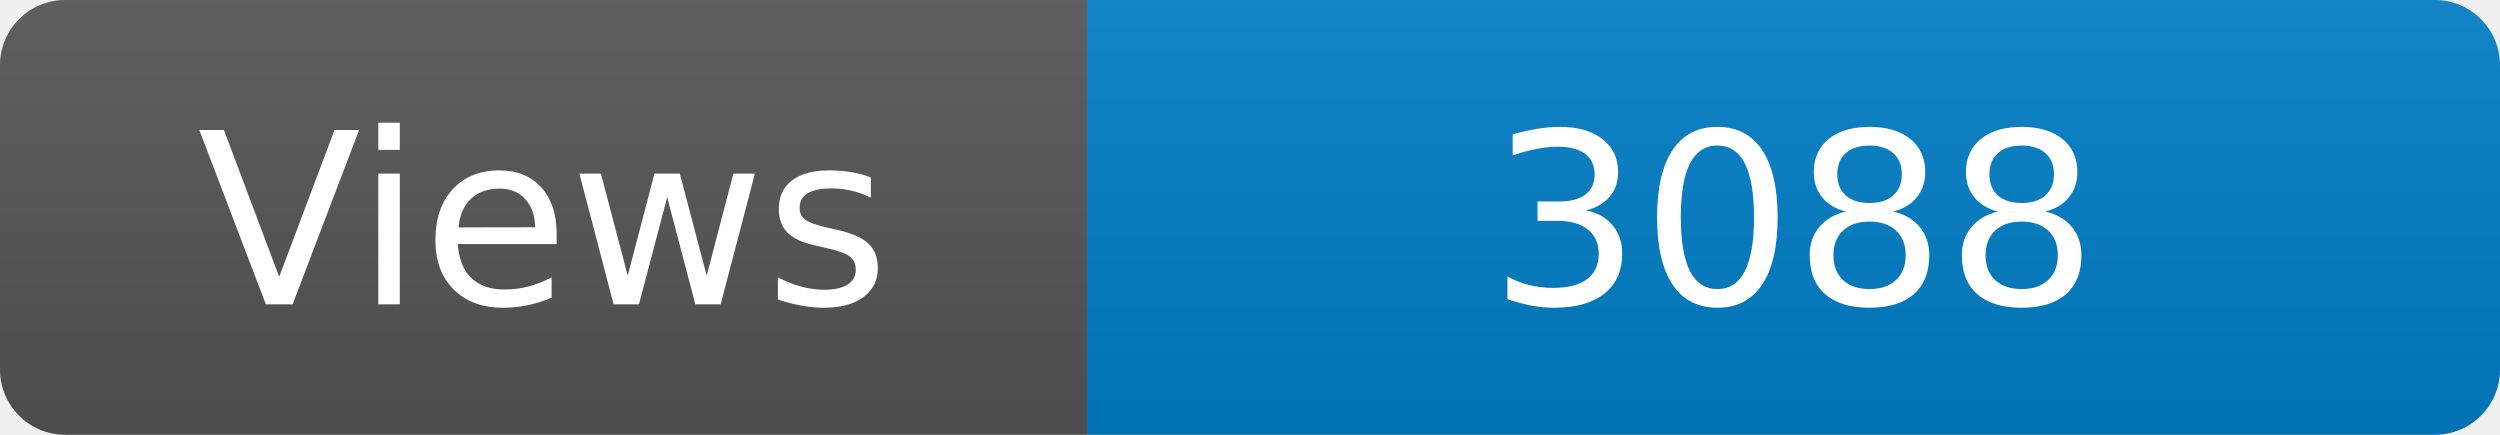
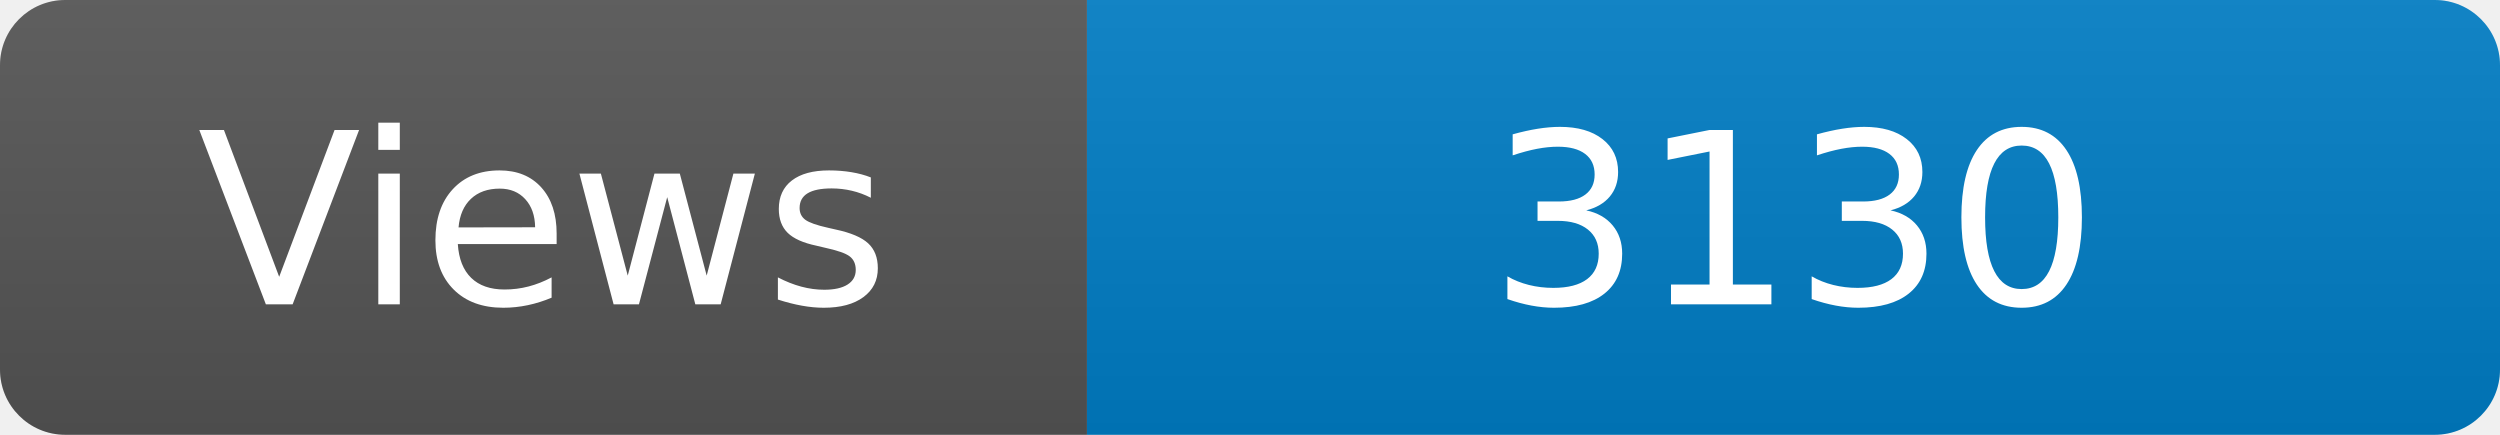
<svg xmlns="http://www.w3.org/2000/svg" width="115" height="20" role="img" aria-label="Maintained?: yes">
  <linearGradient id="s" x2="0" y2="100%">
    <stop offset="0" stop-color="#bbb" stop-opacity=".1" />
    <stop offset="1" stop-opacity=".1" />
  </linearGradient>
  <clipPath id="r">
    <rect width="115" height="20" rx="3" fill="#fff" />
  </clipPath>
  <g clip-path="url(#r)">
    <rect width="50" height="20" fill="#555" />
    <rect x="50" width="160" height="20" fill="#007ec6" />
    <rect width="115" height="20" fill="url(#s)" />
  </g>
  <g fill="#fff" text-anchor="middle" font-family="Verdana,Geneva,DejaVu Sans,sans-serif" font-size="110">
    <text x="250" y="140" transform="scale(.1)" fill="#fff">Views</text>
-     <text x="825" y="140" transform="scale(.1)" fill="#fff">3088</text>
+     <text x="825" y="140" transform="scale(.1)" fill="#fff">3130</text>
  </g>
</svg>
